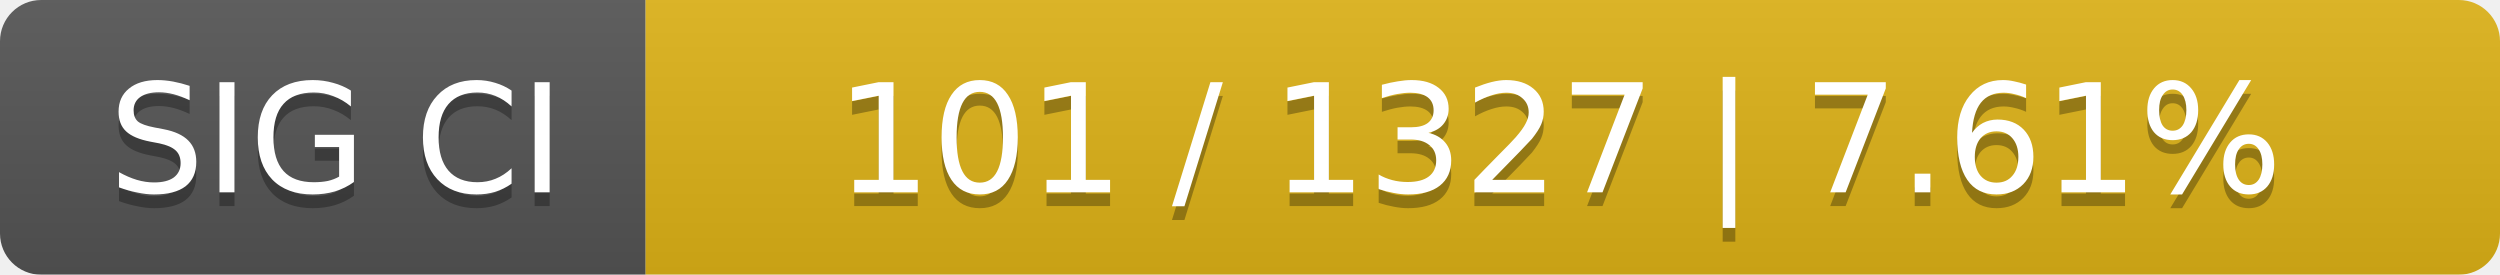
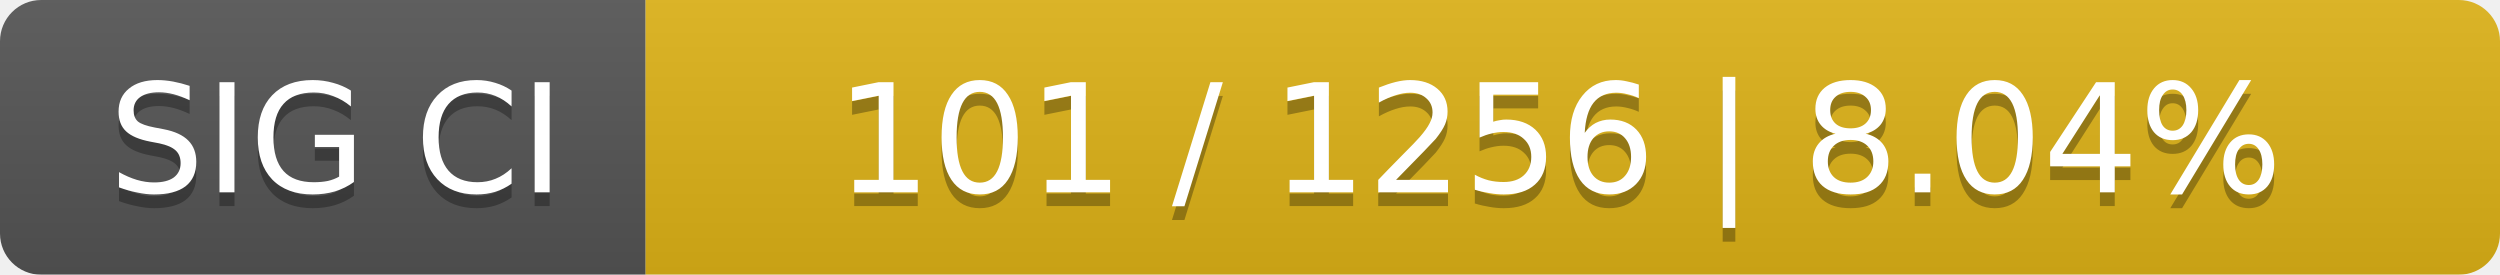
<svg xmlns="http://www.w3.org/2000/svg" width="182" height="20">
  <linearGradient id="smooth" x2="0" y2="100%">
    <stop offset="0" stop-color="#bbb" stop-opacity=".1" />
    <stop offset="1" stop-opacity=".1" />
  </linearGradient>
  <mask id="round">
    <rect width="182" height="20" rx="3" fill="#fff" />
  </mask>
  <g mask="url(#round)">
    <rect width="47" height="20" fill="#555" />
    <rect x="47" width="135" height="20" fill="#dfb317" />
    <rect width="182" height="20" fill="url(#smooth)" />
  </g>
  <g fill="#fff" text-anchor="middle" font-family="DejaVu Sans,Verdana,Geneva,sans-serif" font-size="11">
    <text x="24.5" y="15" fill="#010101" fill-opacity=".3">SIG CI</text>
    <text x="24.5" y="14">SIG CI</text>
-     <text x="113.5" y="15" fill="#010101" fill-opacity=".3">101 / 1327    |    7.61%</text>
-     <text x="113.5" y="14">101 / 1327    |    7.61%</text>
+     <text x="113.5" y="15" fill="#010101" fill-opacity=".3">101 / 1256    |    8.04%</text>
+     <text x="113.5" y="14">101 / 1256    |    8.04%</text>
  </g>
</svg>
